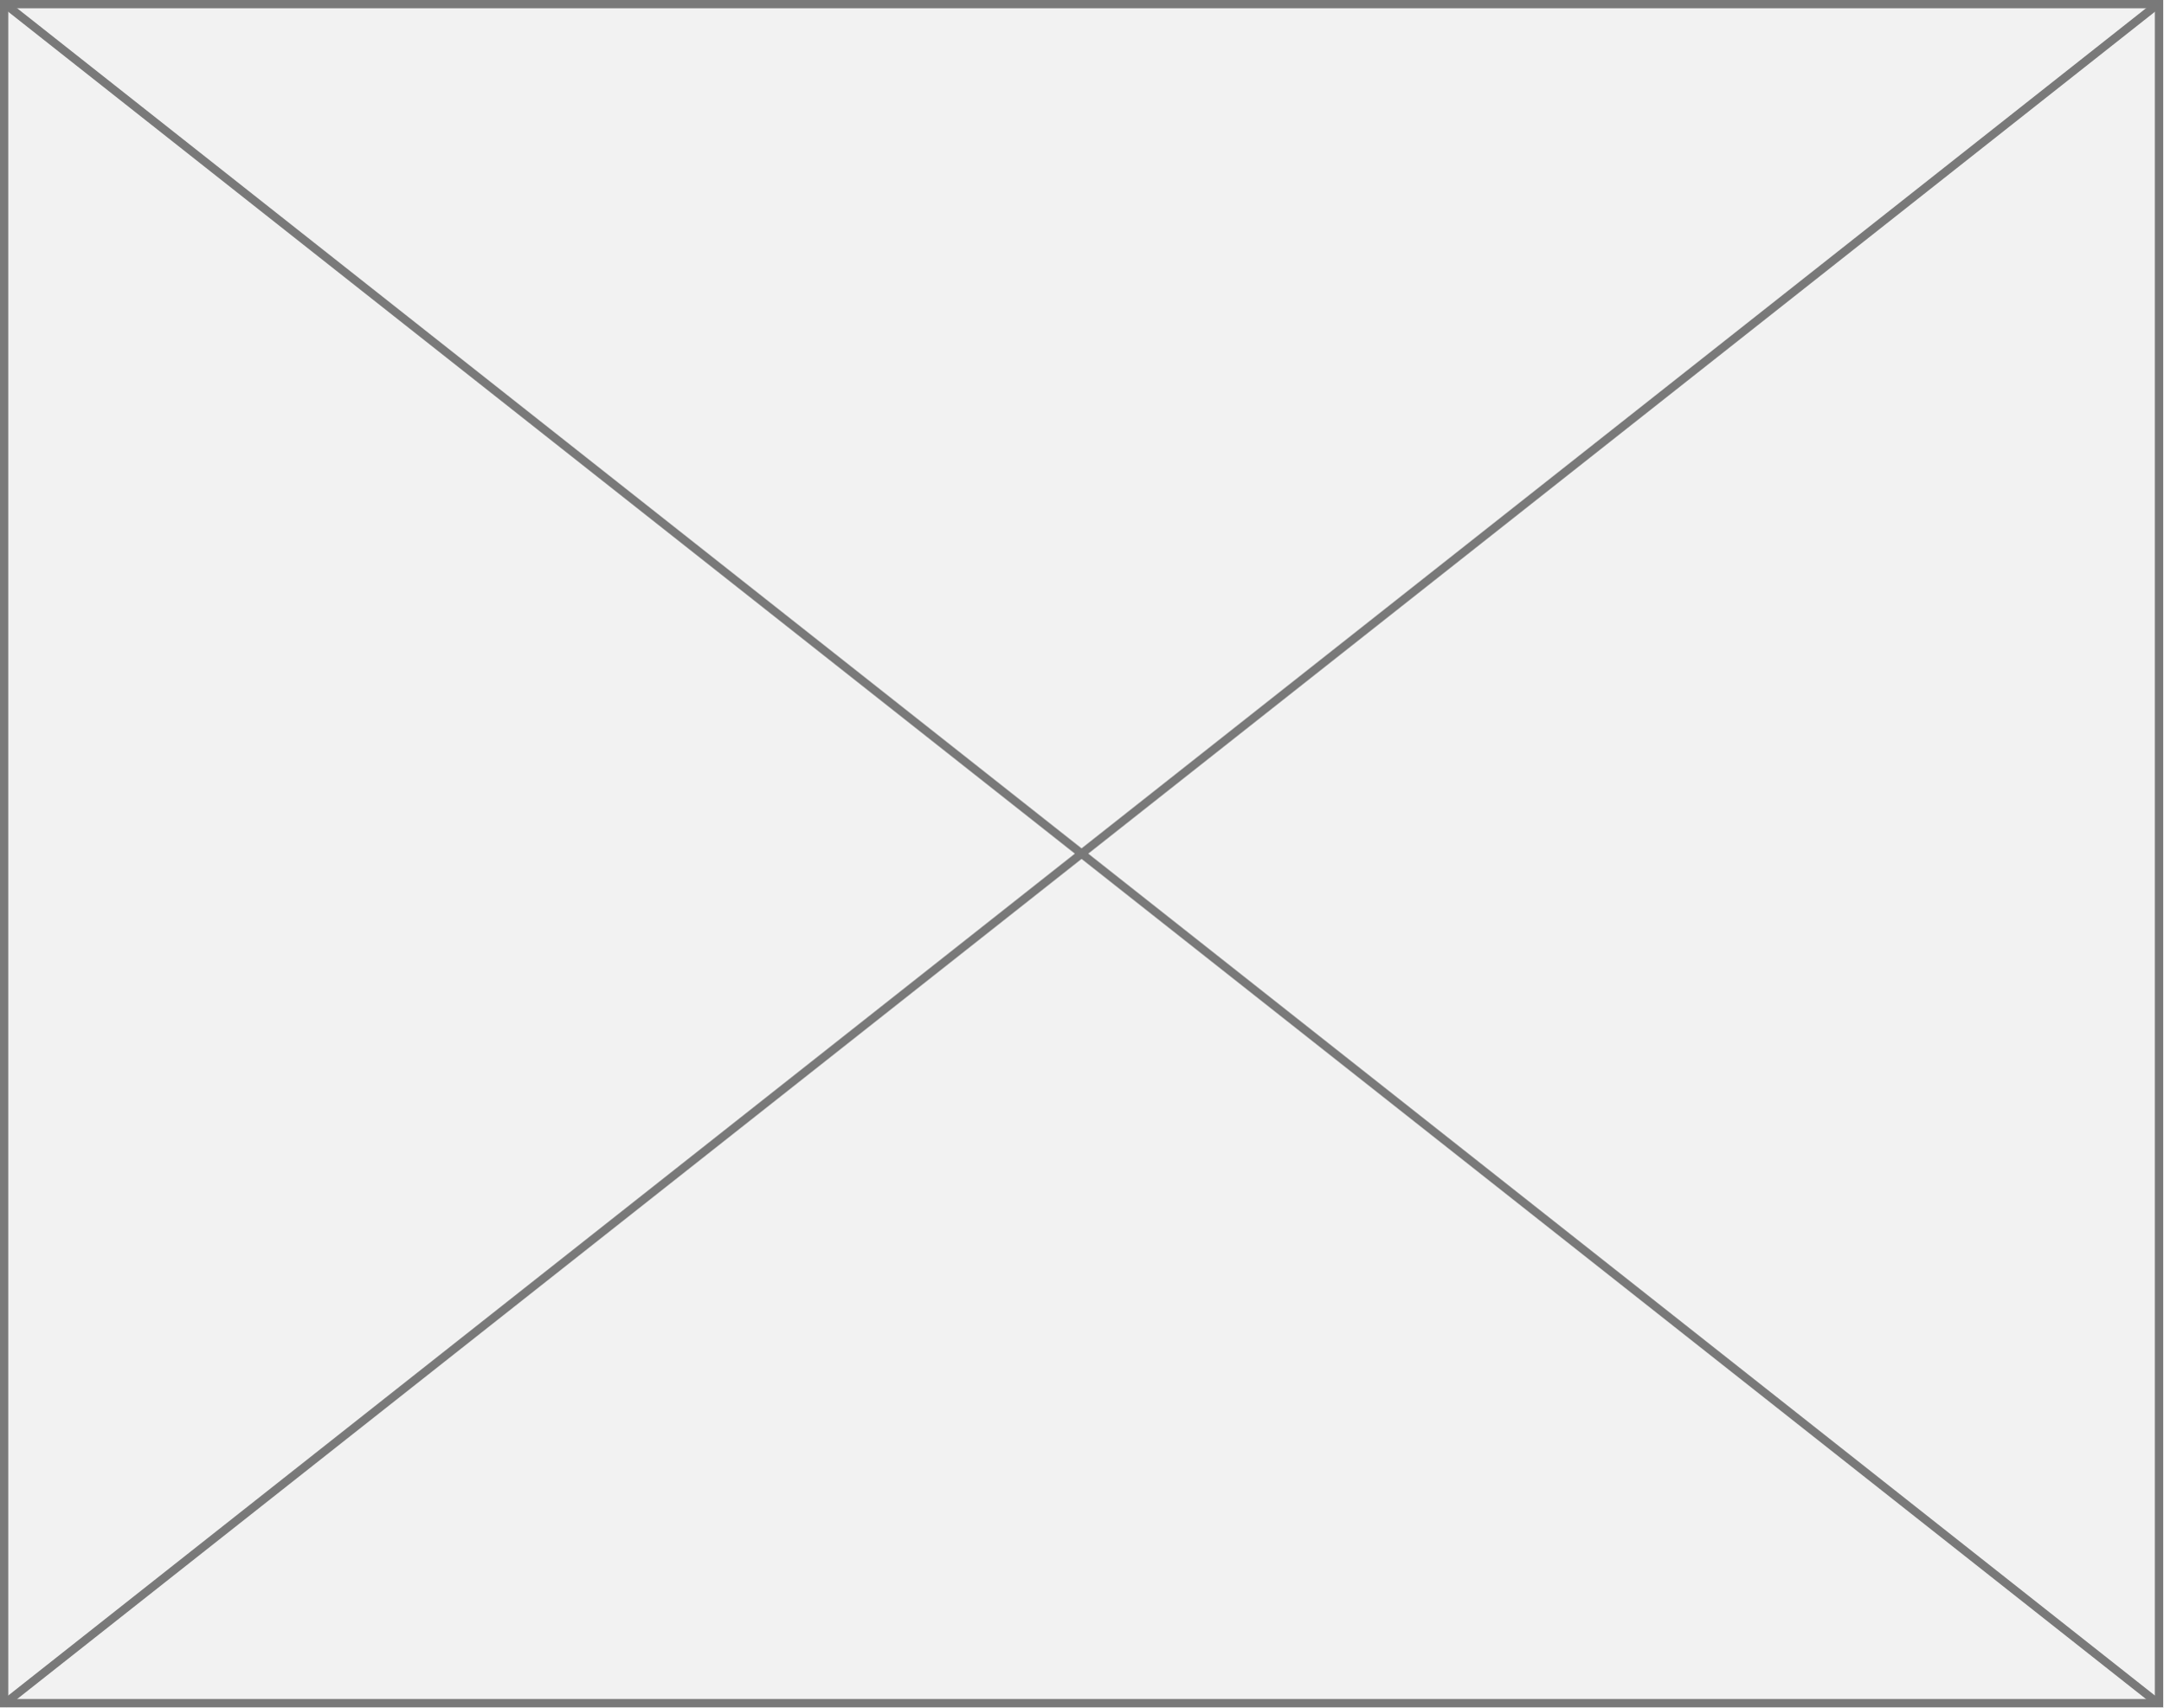
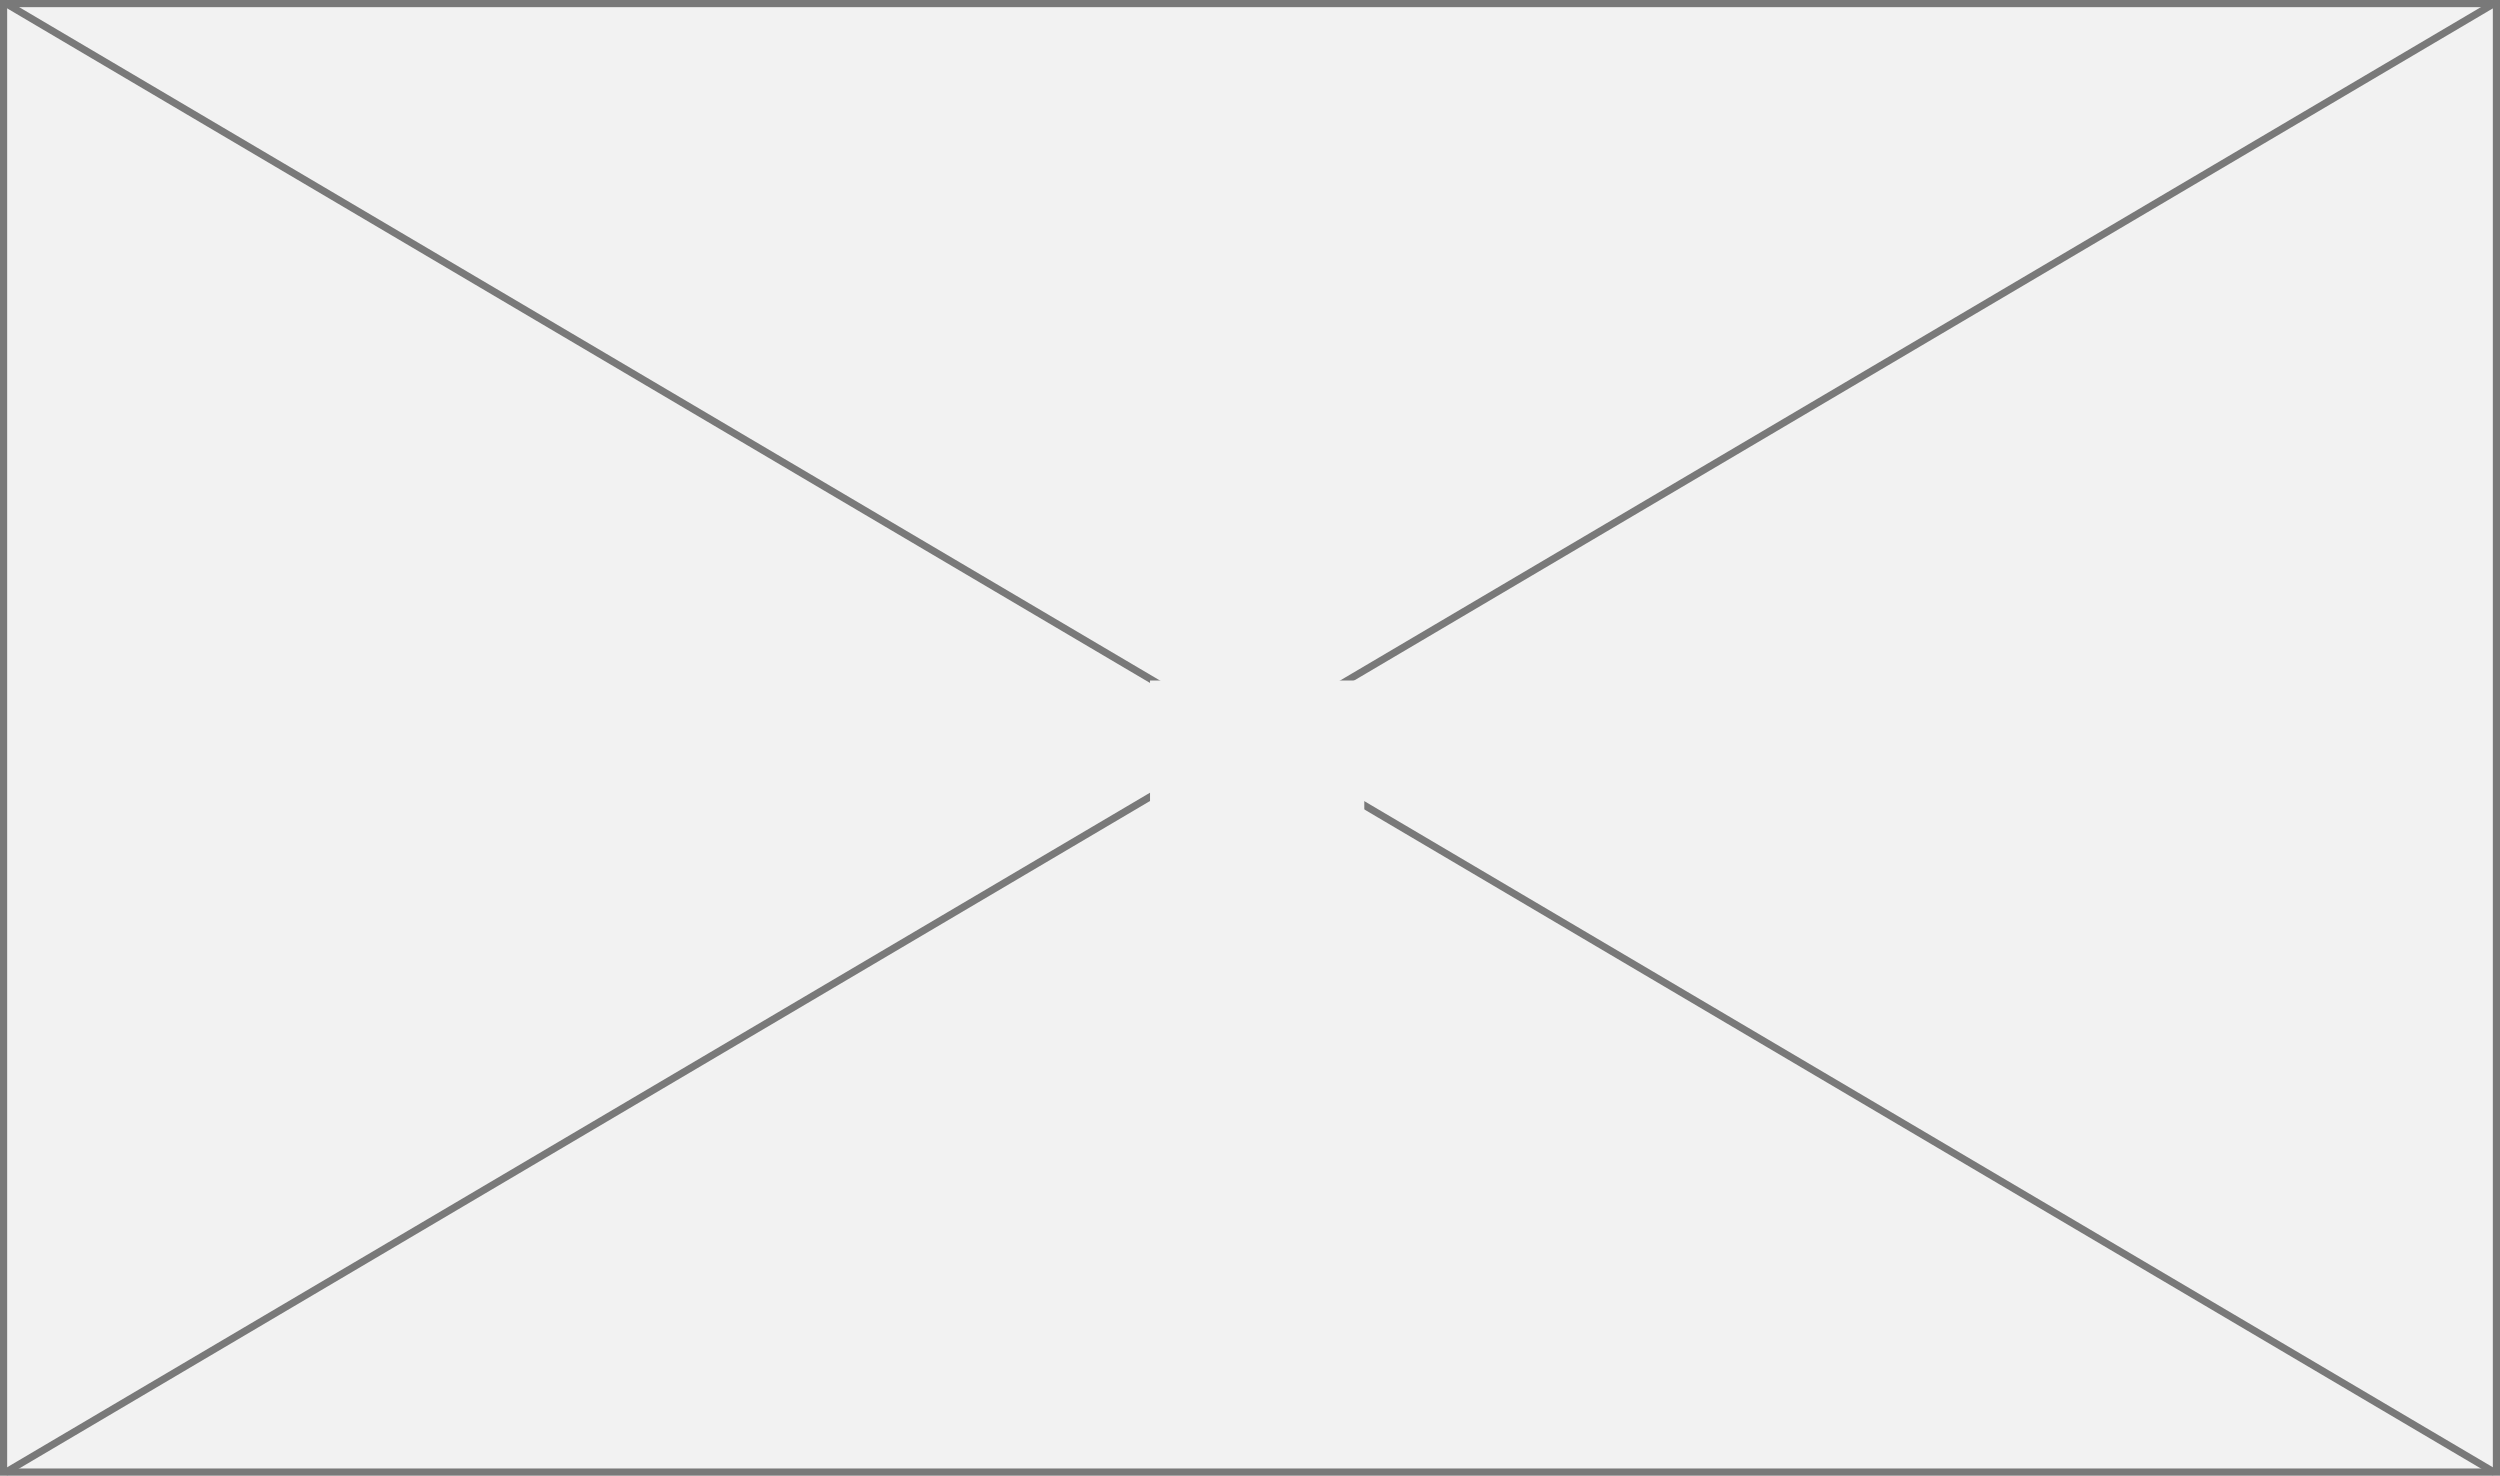
- <svg xmlns="http://www.w3.org/2000/svg" version="1.1" width="261px" height="206px">
-   <g transform="matrix(1 0 0 1 -809 -1326 )">
-     <path d="M 809.5 1326.5  L 1069.5 1326.5  L 1069.5 1531.5  L 809.5 1531.5  L 809.5 1326.5  Z " fill-rule="nonzero" fill="#f2f2f2" stroke="none" />
-     <path d="M 809.5 1326.5  L 1069.5 1326.5  L 1069.5 1531.5  L 809.5 1531.5  L 809.5 1326.5  Z " stroke-width="1" stroke="#797979" fill="none" />
-     <path d="M 809.497 1326.392  L 1069.503 1531.608  M 1069.503 1326.392  L 809.497 1531.608  " stroke-width="1" stroke="#797979" fill="none" />
+ <svg xmlns="http://www.w3.org/2000/svg" version="1.1" width="349px" height="206px">
+   <defs>
+     <mask fill="white" id="clip292">
+       <path d="M 1158.543 543  L 1188.457 543  L 1188.457 562  L 1158.543 562  Z M 998 448  L 1347 448  L 1347 654  L 998 654  Z " fill-rule="evenodd" />
+     </mask>
+   </defs>
+   <g transform="matrix(1 0 0 1 -998 -448 )">
+     <path d="M 998.5 448.5  L 1346.5 448.5  L 1346.5 653.5  L 998.5 653.5  L 998.5 448.5  Z " fill-rule="nonzero" fill="#f2f2f2" stroke="none" />
+     <path d="M 998.5 448.5  L 1346.5 448.5  L 1346.5 653.5  L 998.5 653.5  L 998.5 448.5  Z " stroke-width="1" stroke="#797979" fill="none" />
+     <path d="M 998.729 448.431  L 1346.271 653.569  M 1346.271 448.431  L 998.729 653.569  " stroke-width="1" stroke="#797979" fill="none" mask="url(#clip292)" />
  </g>
</svg>
